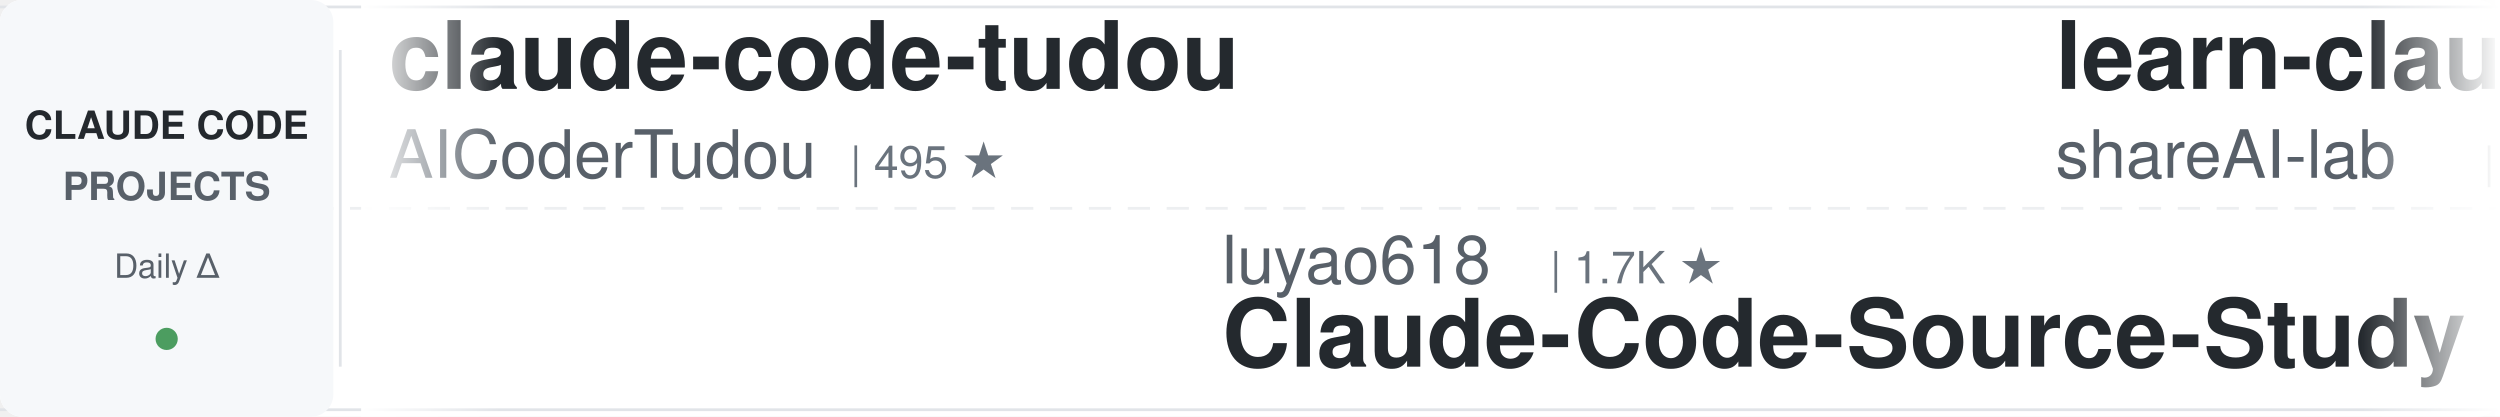
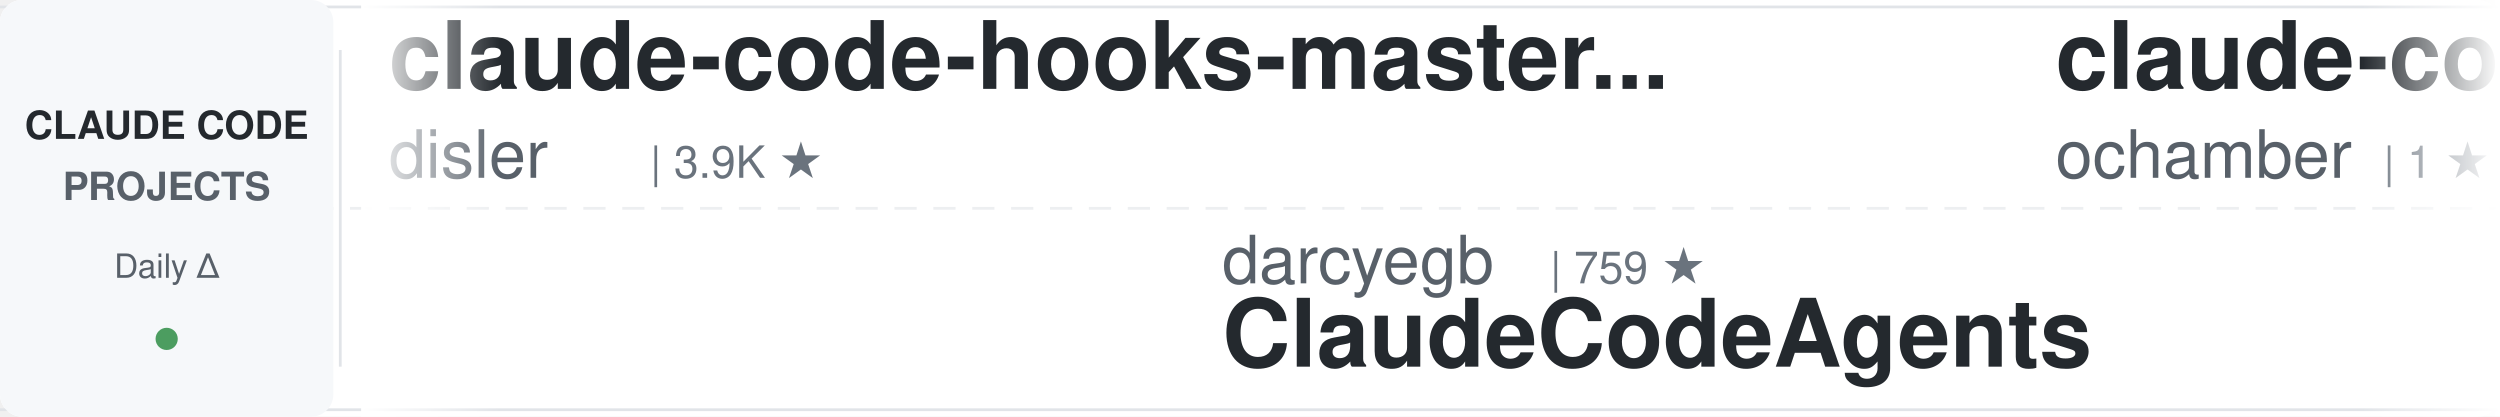
<svg xmlns="http://www.w3.org/2000/svg" width="900" height="150">
  <defs>
    <linearGradient id="awesomeLeftFade" x1="0%" y1="0%" x2="100%" y2="0%">
      <stop offset="0%" style="stop-color:#ffffff;stop-opacity:1" />
      <stop offset="100%" style="stop-color:#ffffff;stop-opacity:0" />
    </linearGradient>
    <linearGradient id="awesomeRightFade" x1="0%" y1="0%" x2="100%" y2="0%">
      <stop offset="0%" style="stop-color:#ffffff;stop-opacity:0" />
      <stop offset="100%" style="stop-color:#ffffff;stop-opacity:1" />
    </linearGradient>
  </defs>
  <rect width="900" height="150" fill="#ffffff" rx="8" />
  <rect x="0" y="2" width="900" height="1" fill="#e1e4e8" />
  <rect x="0" y="147" width="900" height="1" fill="#e1e4e8" />
  <line x1="0" y1="75" x2="900" y2="75" stroke="#e1e4e8" stroke-width="1" stroke-dasharray="8 6" opacity="0.6" />
  <rect x="0" y="0" width="120" height="150" fill="#f6f8fa" rx="8" />
  <text x="60" y="50" font-family="-apple-system, BlinkMacSystemFont, 'Segoe UI', Helvetica, Arial, sans-serif" font-size="14" font-weight="600" fill="#24292e" text-anchor="middle">CLAUDE CODE</text>
  <text x="60" y="72" font-family="-apple-system, BlinkMacSystemFont, 'Segoe UI', Helvetica, Arial, sans-serif" font-size="14" font-weight="600" fill="#586069" text-anchor="middle">PROJECTS</text>
  <text x="60" y="100" font-family="-apple-system, BlinkMacSystemFont, 'Segoe UI', Helvetica, Arial, sans-serif" font-size="12" font-weight="500" fill="#586069" text-anchor="middle">Daily Δ</text>
  <circle cx="60" cy="122" r="4" fill="#22863a" opacity="0.8" />
  <rect x="122" y="18" width="1" height="114" fill="#e1e4e8" />
  <clipPath id="awesomeTickerClip">
    <rect x="130" y="0" width="770" height="150" />
  </clipPath>
  <g clip-path="url(#awesomeTickerClip)">
    <g id="awesomeTickerItems">
      <animateTransform attributeName="transform" attributeType="XML" type="translate" from="0 0" to="-3000 0" dur="54s" repeatCount="indefinite" />
      <g transform="translate(0, 0)">
-         <text x="140" y="32" font-family="-apple-system, BlinkMacSystemFont, 'Segoe UI', Helvetica, Arial, sans-serif" font-size="34" font-weight="600" fill="#24292e">claude-code-tudou</text>
-         <text x="140" y="64" font-family="-apple-system, BlinkMacSystemFont, 'Segoe UI', Helvetica, Arial, sans-serif" font-size="24" font-weight="400" fill="#586069">AICoderTudou</text>
-         <text x="306" y="64" font-family="-apple-system, BlinkMacSystemFont, 'Segoe UI', Helvetica, Arial, sans-serif" font-size="16" font-weight="500" fill="#6a737d">| 495 ★</text>
+         <text x="140" y="32" font-family="-apple-system, BlinkMacSystemFont, 'Segoe UI', Helvetica, Arial, sans-serif" font-size="34" font-weight="600" fill="#24292e">claude-code-hooks-master...</text>
+         <text x="140" y="64" font-family="-apple-system, BlinkMacSystemFont, 'Segoe UI', Helvetica, Arial, sans-serif" font-size="24" font-weight="400" fill="#586069">disler</text>
+         <text x="234" y="64" font-family="-apple-system, BlinkMacSystemFont, 'Segoe UI', Helvetica, Arial, sans-serif" font-size="16" font-weight="500" fill="#6a737d">| 3.9K ★</text>
      </g>
      <g transform="translate(300, 0)">
-         <text x="140" y="102" font-family="-apple-system, BlinkMacSystemFont, 'Segoe UI', Helvetica, Arial, sans-serif" font-size="24" font-weight="400" fill="#586069">luyao618</text>
-         <text x="258" y="102" font-family="-apple-system, BlinkMacSystemFont, 'Segoe UI', Helvetica, Arial, sans-serif" font-size="16" font-weight="500" fill="#6a737d">| 1.7K ★</text>
-         <text x="140" y="132" font-family="-apple-system, BlinkMacSystemFont, 'Segoe UI', Helvetica, Arial, sans-serif" font-size="34" font-weight="600" fill="#24292e">Claude-Code-Source-Study</text>
+         <text x="140" y="102" font-family="-apple-system, BlinkMacSystemFont, 'Segoe UI', Helvetica, Arial, sans-serif" font-size="24" font-weight="400" fill="#586069">darcyegb</text>
+         <text x="258" y="102" font-family="-apple-system, BlinkMacSystemFont, 'Segoe UI', Helvetica, Arial, sans-serif" font-size="16" font-weight="500" fill="#6a737d">| 759 ★</text>
+         <text x="140" y="132" font-family="-apple-system, BlinkMacSystemFont, 'Segoe UI', Helvetica, Arial, sans-serif" font-size="34" font-weight="600" fill="#24292e">ClaudeCodeAgents</text>
      </g>
      <g transform="translate(600, 0)">
-         <text x="140" y="32" font-family="-apple-system, BlinkMacSystemFont, 'Segoe UI', Helvetica, Arial, sans-serif" font-size="34" font-weight="600" fill="#24292e">learn-claude-code</text>
-         <text x="140" y="64" font-family="-apple-system, BlinkMacSystemFont, 'Segoe UI', Helvetica, Arial, sans-serif" font-size="24" font-weight="400" fill="#586069">shareAI-lab</text>
-         <text x="294" y="64" font-family="-apple-system, BlinkMacSystemFont, 'Segoe UI', Helvetica, Arial, sans-serif" font-size="16" font-weight="500" fill="#6a737d">| 75.8K ★</text>
-         <text x="380" y="64" font-family="-apple-system, BlinkMacSystemFont, 'Segoe UI', Helvetica, Arial, sans-serif" font-size="16" font-weight="500" fill="#22863a"> +20</text>
+         <text x="140" y="32" font-family="-apple-system, BlinkMacSystemFont, 'Segoe UI', Helvetica, Arial, sans-serif" font-size="34" font-weight="600" fill="#24292e">claude-code</text>
+         <text x="140" y="64" font-family="-apple-system, BlinkMacSystemFont, 'Segoe UI', Helvetica, Arial, sans-serif" font-size="24" font-weight="400" fill="#586069">ochamber</text>
+         <text x="258" y="64" font-family="-apple-system, BlinkMacSystemFont, 'Segoe UI', Helvetica, Arial, sans-serif" font-size="16" font-weight="500" fill="#6a737d">| 1 ★</text>
      </g>
      <g transform="translate(900, 0)">
-         <text x="140" y="102" font-family="-apple-system, BlinkMacSystemFont, 'Segoe UI', Helvetica, Arial, sans-serif" font-size="24" font-weight="400" fill="#586069">1rgs</text>
-         <text x="210" y="102" font-family="-apple-system, BlinkMacSystemFont, 'Segoe UI', Helvetica, Arial, sans-serif" font-size="16" font-weight="500" fill="#6a737d">| 3.7K ★</text>
-         <text x="287" y="102" font-family="-apple-system, BlinkMacSystemFont, 'Segoe UI', Helvetica, Arial, sans-serif" font-size="16" font-weight="500" fill="#cb2431"> -2</text>
-         <text x="140" y="132" font-family="-apple-system, BlinkMacSystemFont, 'Segoe UI', Helvetica, Arial, sans-serif" font-size="34" font-weight="600" fill="#24292e">claude-code-proxy</text>
+         <text x="140" y="102" font-family="-apple-system, BlinkMacSystemFont, 'Segoe UI', Helvetica, Arial, sans-serif" font-size="24" font-weight="400" fill="#586069">rohitg00</text>
+         <text x="258" y="102" font-family="-apple-system, BlinkMacSystemFont, 'Segoe UI', Helvetica, Arial, sans-serif" font-size="16" font-weight="500" fill="#6a737d">| 2.6K ★</text>
+         <text x="140" y="132" font-family="-apple-system, BlinkMacSystemFont, 'Segoe UI', Helvetica, Arial, sans-serif" font-size="34" font-weight="600" fill="#24292e">awesome-claude-code-tool...</text>
      </g>
      <g transform="translate(1200, 0)">
-         <text x="140" y="32" font-family="-apple-system, BlinkMacSystemFont, 'Segoe UI', Helvetica, Arial, sans-serif" font-size="34" font-weight="600" fill="#24292e">free-claude-code</text>
-         <text x="140" y="64" font-family="-apple-system, BlinkMacSystemFont, 'Segoe UI', Helvetica, Arial, sans-serif" font-size="24" font-weight="400" fill="#586069">Alishahryar1</text>
-         <text x="306" y="64" font-family="-apple-system, BlinkMacSystemFont, 'Segoe UI', Helvetica, Arial, sans-serif" font-size="16" font-weight="500" fill="#6a737d">| 52.3K ★</text>
-         <text x="392" y="64" font-family="-apple-system, BlinkMacSystemFont, 'Segoe UI', Helvetica, Arial, sans-serif" font-size="16" font-weight="500" fill="#22863a"> +116</text>
+         <text x="140" y="32" font-family="-apple-system, BlinkMacSystemFont, 'Segoe UI', Helvetica, Arial, sans-serif" font-size="34" font-weight="600" fill="#24292e">claude_codex_bridge</text>
+         <text x="140" y="64" font-family="-apple-system, BlinkMacSystemFont, 'Segoe UI', Helvetica, Arial, sans-serif" font-size="24" font-weight="400" fill="#586069">SeemSeam</text>
+         <text x="258" y="64" font-family="-apple-system, BlinkMacSystemFont, 'Segoe UI', Helvetica, Arial, sans-serif" font-size="16" font-weight="500" fill="#6a737d">| 3.5K ★</text>
      </g>
      <g transform="translate(1500, 0)">
-         <text x="140" y="102" font-family="-apple-system, BlinkMacSystemFont, 'Segoe UI', Helvetica, Arial, sans-serif" font-size="24" font-weight="400" fill="#586069">asgeirtj</text>
-         <text x="258" y="102" font-family="-apple-system, BlinkMacSystemFont, 'Segoe UI', Helvetica, Arial, sans-serif" font-size="16" font-weight="500" fill="#6a737d">| 63.9K ★</text>
-         <text x="344" y="102" font-family="-apple-system, BlinkMacSystemFont, 'Segoe UI', Helvetica, Arial, sans-serif" font-size="16" font-weight="500" fill="#22863a"> +10</text>
-         <text x="140" y="132" font-family="-apple-system, BlinkMacSystemFont, 'Segoe UI', Helvetica, Arial, sans-serif" font-size="34" font-weight="600" fill="#24292e">system_prompts_leaks</text>
+         <text x="140" y="102" font-family="-apple-system, BlinkMacSystemFont, 'Segoe UI', Helvetica, Arial, sans-serif" font-size="24" font-weight="400" fill="#586069">lowcortisolprogrammer</text>
+         <text x="414" y="102" font-family="-apple-system, BlinkMacSystemFont, 'Segoe UI', Helvetica, Arial, sans-serif" font-size="16" font-weight="500" fill="#6a737d">| 171 ★</text>
+         <text x="140" y="132" font-family="-apple-system, BlinkMacSystemFont, 'Segoe UI', Helvetica, Arial, sans-serif" font-size="34" font-weight="600" fill="#24292e">claude-code</text>
      </g>
      <g transform="translate(1800, 0)">
-         <text x="140" y="32" font-family="-apple-system, BlinkMacSystemFont, 'Segoe UI', Helvetica, Arial, sans-serif" font-size="34" font-weight="600" fill="#24292e">how-claude-code-works</text>
-         <text x="140" y="64" font-family="-apple-system, BlinkMacSystemFont, 'Segoe UI', Helvetica, Arial, sans-serif" font-size="24" font-weight="400" fill="#586069">Windy3f3f3f3f</text>
-         <text x="318" y="64" font-family="-apple-system, BlinkMacSystemFont, 'Segoe UI', Helvetica, Arial, sans-serif" font-size="16" font-weight="500" fill="#6a737d">| 3.6K ★</text>
-         <text x="395" y="64" font-family="-apple-system, BlinkMacSystemFont, 'Segoe UI', Helvetica, Arial, sans-serif" font-size="16" font-weight="500" fill="#22863a"> +1</text>
+         <text x="140" y="32" font-family="-apple-system, BlinkMacSystemFont, 'Segoe UI', Helvetica, Arial, sans-serif" font-size="34" font-weight="600" fill="#24292e">Claude-Code-Usage-Monito...</text>
+         <text x="140" y="64" font-family="-apple-system, BlinkMacSystemFont, 'Segoe UI', Helvetica, Arial, sans-serif" font-size="24" font-weight="400" fill="#586069">Maciek-roboblog</text>
+         <text x="342" y="64" font-family="-apple-system, BlinkMacSystemFont, 'Segoe UI', Helvetica, Arial, sans-serif" font-size="16" font-weight="500" fill="#6a737d">| 8.7K ★</text>
+         <text x="419" y="64" font-family="-apple-system, BlinkMacSystemFont, 'Segoe UI', Helvetica, Arial, sans-serif" font-size="16" font-weight="500" fill="#22863a"> +1</text>
      </g>
      <g transform="translate(2100, 0)">
-         <text x="140" y="102" font-family="-apple-system, BlinkMacSystemFont, 'Segoe UI', Helvetica, Arial, sans-serif" font-size="24" font-weight="400" fill="#586069">liuup</text>
-         <text x="222" y="102" font-family="-apple-system, BlinkMacSystemFont, 'Segoe UI', Helvetica, Arial, sans-serif" font-size="16" font-weight="500" fill="#6a737d">| 3.9K ★</text>
-         <text x="299" y="102" font-family="-apple-system, BlinkMacSystemFont, 'Segoe UI', Helvetica, Arial, sans-serif" font-size="16" font-weight="500" fill="#22863a"> +2</text>
-         <text x="140" y="132" font-family="-apple-system, BlinkMacSystemFont, 'Segoe UI', Helvetica, Arial, sans-serif" font-size="34" font-weight="600" fill="#24292e">claude-code-analysis</text>
+         <text x="140" y="102" font-family="-apple-system, BlinkMacSystemFont, 'Segoe UI', Helvetica, Arial, sans-serif" font-size="24" font-weight="400" fill="#586069">hangsman</text>
+         <text x="258" y="102" font-family="-apple-system, BlinkMacSystemFont, 'Segoe UI', Helvetica, Arial, sans-serif" font-size="16" font-weight="500" fill="#6a737d">| 792 ★</text>
+         <text x="140" y="132" font-family="-apple-system, BlinkMacSystemFont, 'Segoe UI', Helvetica, Arial, sans-serif" font-size="34" font-weight="600" fill="#24292e">claude-code-source</text>
      </g>
      <g transform="translate(2400, 0)">
-         <text x="140" y="32" font-family="-apple-system, BlinkMacSystemFont, 'Segoe UI', Helvetica, Arial, sans-serif" font-size="34" font-weight="600" fill="#24292e">awesome-claude-code-plug...</text>
-         <text x="140" y="64" font-family="-apple-system, BlinkMacSystemFont, 'Segoe UI', Helvetica, Arial, sans-serif" font-size="24" font-weight="400" fill="#586069">ccplugins</text>
-         <text x="270" y="64" font-family="-apple-system, BlinkMacSystemFont, 'Segoe UI', Helvetica, Arial, sans-serif" font-size="16" font-weight="500" fill="#6a737d">| 927 ★</text>
+         <text x="140" y="32" font-family="-apple-system, BlinkMacSystemFont, 'Segoe UI', Helvetica, Arial, sans-serif" font-size="34" font-weight="600" fill="#24292e">claude-code-my-workflow</text>
+         <text x="140" y="64" font-family="-apple-system, BlinkMacSystemFont, 'Segoe UI', Helvetica, Arial, sans-serif" font-size="24" font-weight="400" fill="#586069">pedrohcgs</text>
+         <text x="270" y="64" font-family="-apple-system, BlinkMacSystemFont, 'Segoe UI', Helvetica, Arial, sans-serif" font-size="16" font-weight="500" fill="#6a737d">| 1.5K ★</text>
      </g>
      <g transform="translate(2700, 0)">
-         <text x="140" y="102" font-family="-apple-system, BlinkMacSystemFont, 'Segoe UI', Helvetica, Arial, sans-serif" font-size="24" font-weight="400" fill="#586069">freestylefly</text>
-         <text x="306" y="102" font-family="-apple-system, BlinkMacSystemFont, 'Segoe UI', Helvetica, Arial, sans-serif" font-size="16" font-weight="500" fill="#6a737d">| 130 ★</text>
-         <text x="140" y="132" font-family="-apple-system, BlinkMacSystemFont, 'Segoe UI', Helvetica, Arial, sans-serif" font-size="34" font-weight="600" fill="#24292e">claude-code</text>
+         <text x="140" y="102" font-family="-apple-system, BlinkMacSystemFont, 'Segoe UI', Helvetica, Arial, sans-serif" font-size="24" font-weight="400" fill="#586069">edmund-io</text>
+         <text x="270" y="102" font-family="-apple-system, BlinkMacSystemFont, 'Segoe UI', Helvetica, Arial, sans-serif" font-size="16" font-weight="500" fill="#6a737d">| 1.5K ★</text>
+         <text x="140" y="132" font-family="-apple-system, BlinkMacSystemFont, 'Segoe UI', Helvetica, Arial, sans-serif" font-size="34" font-weight="600" fill="#24292e">edmunds-claude-code</text>
      </g>
      <g transform="translate(3000, 0)">
-         <text x="140" y="32" font-family="-apple-system, BlinkMacSystemFont, 'Segoe UI', Helvetica, Arial, sans-serif" font-size="34" font-weight="600" fill="#24292e">claude-code-tudou</text>
-         <text x="140" y="64" font-family="-apple-system, BlinkMacSystemFont, 'Segoe UI', Helvetica, Arial, sans-serif" font-size="24" font-weight="400" fill="#586069">AICoderTudou</text>
-         <text x="306" y="64" font-family="-apple-system, BlinkMacSystemFont, 'Segoe UI', Helvetica, Arial, sans-serif" font-size="16" font-weight="500" fill="#6a737d">| 495 ★</text>
+         <text x="140" y="32" font-family="-apple-system, BlinkMacSystemFont, 'Segoe UI', Helvetica, Arial, sans-serif" font-size="34" font-weight="600" fill="#24292e">claude-code-hooks-master...</text>
+         <text x="140" y="64" font-family="-apple-system, BlinkMacSystemFont, 'Segoe UI', Helvetica, Arial, sans-serif" font-size="24" font-weight="400" fill="#586069">disler</text>
+         <text x="234" y="64" font-family="-apple-system, BlinkMacSystemFont, 'Segoe UI', Helvetica, Arial, sans-serif" font-size="16" font-weight="500" fill="#6a737d">| 3.9K ★</text>
      </g>
      <g transform="translate(3300, 0)">
-         <text x="140" y="102" font-family="-apple-system, BlinkMacSystemFont, 'Segoe UI', Helvetica, Arial, sans-serif" font-size="24" font-weight="400" fill="#586069">luyao618</text>
-         <text x="258" y="102" font-family="-apple-system, BlinkMacSystemFont, 'Segoe UI', Helvetica, Arial, sans-serif" font-size="16" font-weight="500" fill="#6a737d">| 1.7K ★</text>
-         <text x="140" y="132" font-family="-apple-system, BlinkMacSystemFont, 'Segoe UI', Helvetica, Arial, sans-serif" font-size="34" font-weight="600" fill="#24292e">Claude-Code-Source-Study</text>
+         <text x="140" y="102" font-family="-apple-system, BlinkMacSystemFont, 'Segoe UI', Helvetica, Arial, sans-serif" font-size="24" font-weight="400" fill="#586069">darcyegb</text>
+         <text x="258" y="102" font-family="-apple-system, BlinkMacSystemFont, 'Segoe UI', Helvetica, Arial, sans-serif" font-size="16" font-weight="500" fill="#6a737d">| 759 ★</text>
+         <text x="140" y="132" font-family="-apple-system, BlinkMacSystemFont, 'Segoe UI', Helvetica, Arial, sans-serif" font-size="34" font-weight="600" fill="#24292e">ClaudeCodeAgents</text>
      </g>
      <g transform="translate(3600, 0)">
-         <text x="140" y="32" font-family="-apple-system, BlinkMacSystemFont, 'Segoe UI', Helvetica, Arial, sans-serif" font-size="34" font-weight="600" fill="#24292e">learn-claude-code</text>
-         <text x="140" y="64" font-family="-apple-system, BlinkMacSystemFont, 'Segoe UI', Helvetica, Arial, sans-serif" font-size="24" font-weight="400" fill="#586069">shareAI-lab</text>
-         <text x="294" y="64" font-family="-apple-system, BlinkMacSystemFont, 'Segoe UI', Helvetica, Arial, sans-serif" font-size="16" font-weight="500" fill="#6a737d">| 75.8K ★</text>
-         <text x="380" y="64" font-family="-apple-system, BlinkMacSystemFont, 'Segoe UI', Helvetica, Arial, sans-serif" font-size="16" font-weight="500" fill="#22863a"> +20</text>
+         <text x="140" y="32" font-family="-apple-system, BlinkMacSystemFont, 'Segoe UI', Helvetica, Arial, sans-serif" font-size="34" font-weight="600" fill="#24292e">claude-code</text>
+         <text x="140" y="64" font-family="-apple-system, BlinkMacSystemFont, 'Segoe UI', Helvetica, Arial, sans-serif" font-size="24" font-weight="400" fill="#586069">ochamber</text>
+         <text x="258" y="64" font-family="-apple-system, BlinkMacSystemFont, 'Segoe UI', Helvetica, Arial, sans-serif" font-size="16" font-weight="500" fill="#6a737d">| 1 ★</text>
      </g>
      <g transform="translate(3900, 0)">
-         <text x="140" y="102" font-family="-apple-system, BlinkMacSystemFont, 'Segoe UI', Helvetica, Arial, sans-serif" font-size="24" font-weight="400" fill="#586069">1rgs</text>
-         <text x="210" y="102" font-family="-apple-system, BlinkMacSystemFont, 'Segoe UI', Helvetica, Arial, sans-serif" font-size="16" font-weight="500" fill="#6a737d">| 3.7K ★</text>
-         <text x="287" y="102" font-family="-apple-system, BlinkMacSystemFont, 'Segoe UI', Helvetica, Arial, sans-serif" font-size="16" font-weight="500" fill="#cb2431"> -2</text>
-         <text x="140" y="132" font-family="-apple-system, BlinkMacSystemFont, 'Segoe UI', Helvetica, Arial, sans-serif" font-size="34" font-weight="600" fill="#24292e">claude-code-proxy</text>
+         <text x="140" y="102" font-family="-apple-system, BlinkMacSystemFont, 'Segoe UI', Helvetica, Arial, sans-serif" font-size="24" font-weight="400" fill="#586069">rohitg00</text>
+         <text x="258" y="102" font-family="-apple-system, BlinkMacSystemFont, 'Segoe UI', Helvetica, Arial, sans-serif" font-size="16" font-weight="500" fill="#6a737d">| 2.6K ★</text>
+         <text x="140" y="132" font-family="-apple-system, BlinkMacSystemFont, 'Segoe UI', Helvetica, Arial, sans-serif" font-size="34" font-weight="600" fill="#24292e">awesome-claude-code-tool...</text>
      </g>
    </g>
  </g>
  <rect x="130" y="0" width="50" height="150" fill="url(#awesomeLeftFade)" />
  <rect x="850" y="0" width="50" height="150" fill="url(#awesomeRightFade)" />
</svg>
